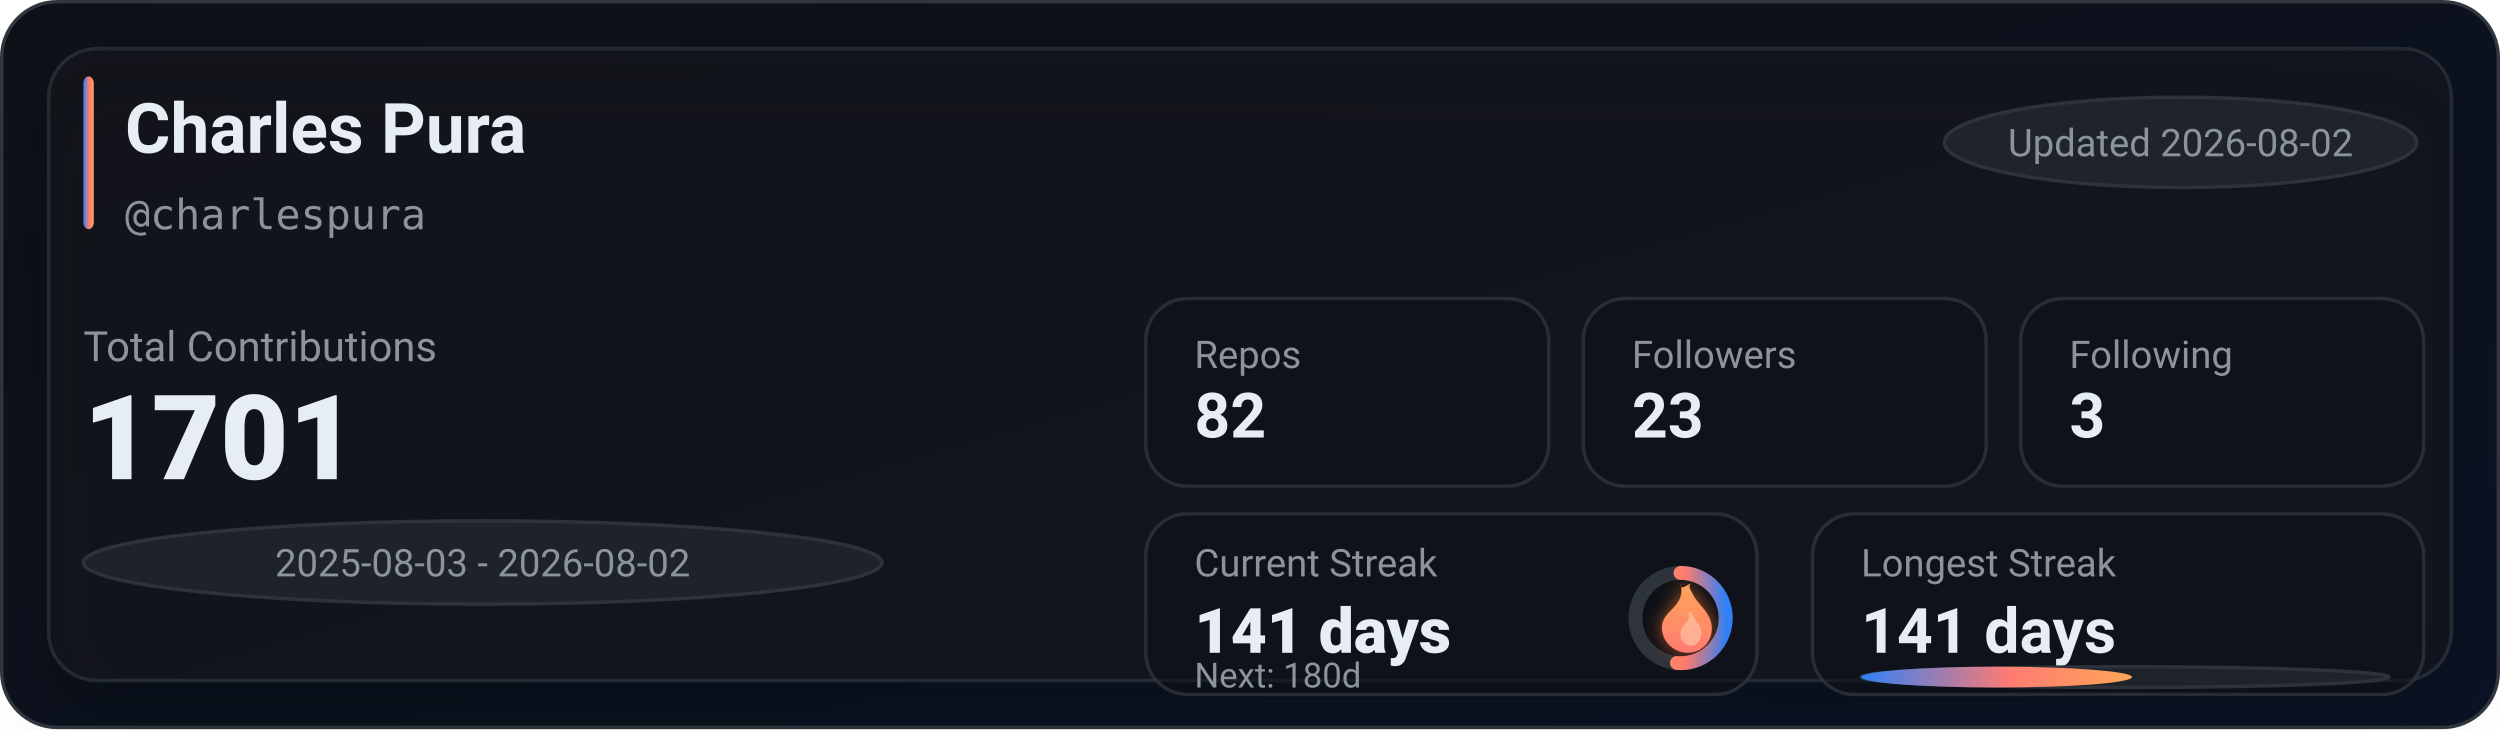
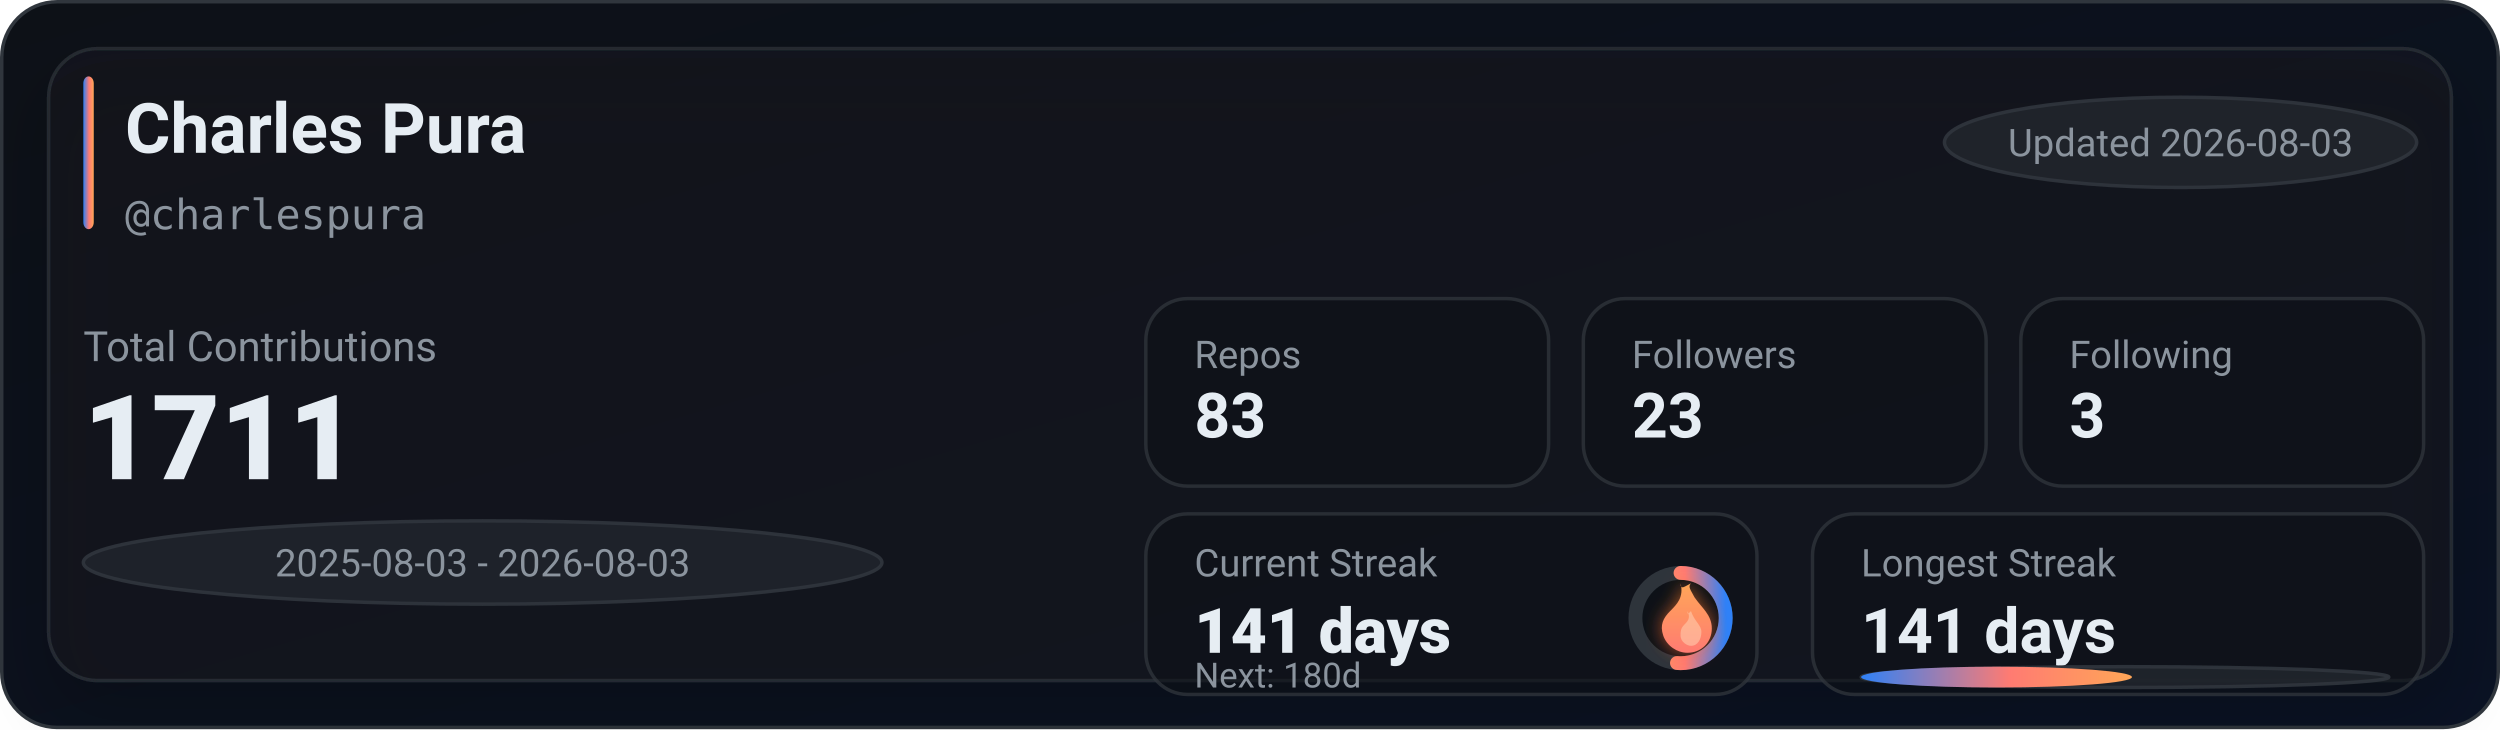
<svg xmlns="http://www.w3.org/2000/svg" width="720" height="210" viewBox="0 0 720 210" role="img" aria-label="GitHub stats for charlespura">
  <defs>
    <linearGradient id="bg" x1="0" y1="0" x2="1" y2="1">
      <stop offset="0%" stop-color="#0d1117" />
      <stop offset="100%" stop-color="#0a1224" />
    </linearGradient>
    <linearGradient id="accent" x1="0" y1="0" x2="1" y2="0">
      <stop offset="0%" stop-color="#2f81f7" />
      <stop offset="55%" stop-color="#ff7b72" />
      <stop offset="100%" stop-color="#ffa657" />
    </linearGradient>
    <linearGradient id="accentV" x1="0" y1="0" x2="0" y2="1">
      <stop offset="0%" stop-color="#ffa657" />
      <stop offset="55%" stop-color="#ff7b72" />
      <stop offset="100%" stop-color="#2f81f7" />
    </linearGradient>
    <linearGradient id="fire" x1="0" y1="0" x2="0" y2="1">
      <stop offset="0%" stop-color="#ffa657" />
      <stop offset="100%" stop-color="#ff7b72" />
    </linearGradient>
    <filter id="glow" x="-30%" y="-30%" width="160%" height="160%">
      <feGaussianBlur stdDeviation="2.5" result="blur" />
      <feColorMatrix in="blur" type="matrix" values="           1 0 0 0 0           0 0.6 0 0 0           0 0 0.2 0 0           0 0 0 0.65 0" result="colored" />
      <feMerge>
        <feMergeNode in="colored" />
        <feMergeNode in="SourceGraphic" />
      </feMerge>
    </filter>
    <filter id="softShadow" x="-30%" y="-30%" width="160%" height="160%">
      <feDropShadow dx="0" dy="10" stdDeviation="10" flood-color="#000000" flood-opacity="0.35" />
    </filter>
  </defs>
  <rect x="0.5" y="0.5" width="719" height="209" rx="16" fill="url(#bg)" stroke="#30363d" />
  <g filter="url(#softShadow)">
    <rect x="14" y="14" width="692" height="182" rx="14" fill="rgba(22,27,34,0.55)" stroke="rgba(48,54,61,0.65)" />
  </g>
  <rect x="24" y="22" width="3" height="44" rx="2" fill="url(#accent)" />
  <text x="36" y="44" fill="#e6edf3" font-family="ui-sans-serif,system-ui,-apple-system,Segoe UI,Roboto,Helvetica,Arial" font-size="20" font-weight="780">Charles Pura</text>
  <text x="36" y="66" fill="#8b949e" font-family="ui-monospace,SFMono-Regular,Menlo,Monaco,Consolas,monospace" font-size="12">@charlespura</text>
  <g transform="translate(560, 28)">
    <rect x="0" y="0" width="136" height="26" rx="999" fill="rgba(33,38,45,0.85)" stroke="rgba(48,54,61,0.9)" />
-     <text x="68" y="17" text-anchor="middle" fill="#8b949e" font-family="ui-sans-serif,system-ui,-apple-system,Segoe UI,Roboto,Helvetica,Arial" font-size="11">Updated 2026-08-02</text>
+     <text x="68" y="17" text-anchor="middle" fill="#8b949e" font-family="ui-sans-serif,system-ui,-apple-system,Segoe UI,Roboto,Helvetica,Arial" font-size="11">Updated 2026-08-03</text>
  </g>
  <text x="24" y="104" fill="#8b949e" font-family="ui-sans-serif,system-ui,-apple-system,Segoe UI,Roboto,Helvetica,Arial" font-size="12">Total Contributions</text>
-   <text x="24" y="138" fill="#e6edf3" font-family="ui-sans-serif,system-ui,-apple-system,Segoe UI,Roboto,Helvetica,Arial" font-size="34" font-weight="900">1701</text>
+   <text x="24" y="138" fill="#e6edf3" font-family="ui-sans-serif,system-ui,-apple-system,Segoe UI,Roboto,Helvetica,Arial" font-size="34" font-weight="900">1711</text>
  <g transform="translate(24, 150)">
    <rect x="0" y="0" width="230" height="24" rx="999" fill="rgba(33,38,45,0.8)" stroke="rgba(48,54,61,0.9)" />
-     <text x="115" y="16" text-anchor="middle" fill="#8b949e" font-family="ui-sans-serif,system-ui,-apple-system,Segoe UI,Roboto,Helvetica,Arial" font-size="11">2025-08-03 - 2026-08-02</text>
+     <text x="115" y="16" text-anchor="middle" fill="#8b949e" font-family="ui-sans-serif,system-ui,-apple-system,Segoe UI,Roboto,Helvetica,Arial" font-size="11">2025-08-03 - 2026-08-03</text>
  </g>
  <g transform="translate(330, 86)">
    <rect x="0" y="0" width="116" height="54" rx="12" fill="rgba(13,17,23,0.55)" stroke="rgba(48,54,61,0.75)" />
    <rect x="126" y="0" width="116" height="54" rx="12" fill="rgba(13,17,23,0.55)" stroke="rgba(48,54,61,0.75)" />
    <rect x="252" y="0" width="116" height="54" rx="12" fill="rgba(13,17,23,0.55)" stroke="rgba(48,54,61,0.75)" />
    <text x="14" y="20" fill="#8b949e" font-family="ui-sans-serif,system-ui,-apple-system,Segoe UI,Roboto,Helvetica,Arial" font-size="11">Repos</text>
-     <text x="14" y="40" fill="#e6edf3" font-family="ui-sans-serif,system-ui,-apple-system,Segoe UI,Roboto,Helvetica,Arial" font-size="18" font-weight="780">82</text>
+     <text x="14" y="40" fill="#e6edf3" font-family="ui-sans-serif,system-ui,-apple-system,Segoe UI,Roboto,Helvetica,Arial" font-size="18" font-weight="780">83</text>
    <text x="140" y="20" fill="#8b949e" font-family="ui-sans-serif,system-ui,-apple-system,Segoe UI,Roboto,Helvetica,Arial" font-size="11">Followers</text>
    <text x="140" y="40" fill="#e6edf3" font-family="ui-sans-serif,system-ui,-apple-system,Segoe UI,Roboto,Helvetica,Arial" font-size="18" font-weight="780">23</text>
    <text x="266" y="20" fill="#8b949e" font-family="ui-sans-serif,system-ui,-apple-system,Segoe UI,Roboto,Helvetica,Arial" font-size="11">Following</text>
    <text x="266" y="40" fill="#e6edf3" font-family="ui-sans-serif,system-ui,-apple-system,Segoe UI,Roboto,Helvetica,Arial" font-size="18" font-weight="780">3</text>
  </g>
  <g transform="translate(330, 148)">
    <rect x="0" y="0" width="176" height="52" rx="12" fill="rgba(13,17,23,0.55)" stroke="rgba(48,54,61,0.75)" />
    <rect x="192" y="0" width="176" height="52" rx="12" fill="rgba(13,17,23,0.55)" stroke="rgba(48,54,61,0.75)" />
    <text x="14" y="18" fill="#8b949e" font-family="ui-sans-serif,system-ui,-apple-system,Segoe UI,Roboto,Helvetica,Arial" font-size="11">Current Streak</text>
    <text x="14" y="40" fill="#e6edf3" font-family="ui-sans-serif,system-ui,-apple-system,Segoe UI,Roboto,Helvetica,Arial" font-size="18" font-weight="860">141 days</text>
    <g transform="translate(154, 30)">
      <circle cx="0" cy="0" r="13" fill="rgba(13,17,23,0.85)" stroke="rgba(48,54,61,0.95)" stroke-width="4" />
      <circle cx="0" cy="0" r="13" fill="none" stroke="url(#accentV)" stroke-width="4" stroke-linecap="round" stroke-dasharray="41.86 39.82" transform="rotate(-90)" />
      <g transform="translate(-10, -12)" filter="url(#glow)">
        <path d="M10 2c1 4-1 6-3 8-2 2-3 4-2 7 1 3 4 5 7 5 4 0 7-3 7-7 0-4-3-6-5-9-1-2-2-3-1-4-2 1-3 2-3 0z" fill="url(#fire)" />
        <path d="M12 10c1 2 0 3-1 4-1 1-1 2-1 3 0 2 2 3 3 3 2 0 3-2 3-4 0-2-2-3-3-6-1 1-1 1-1 0z" fill="#ffd1b3" opacity="0.55" />
      </g>
    </g>
    <text x="14" y="50" fill="#8b949e" font-family="ui-sans-serif,system-ui,-apple-system,Segoe UI,Roboto,Helvetica,Arial" font-size="10">Next: 180d</text>
    <text x="206" y="18" fill="#8b949e" font-family="ui-sans-serif,system-ui,-apple-system,Segoe UI,Roboto,Helvetica,Arial" font-size="11">Longest Streak</text>
    <text x="206" y="40" fill="#e6edf3" font-family="ui-sans-serif,system-ui,-apple-system,Segoe UI,Roboto,Helvetica,Arial" font-size="18" font-weight="780">141 days</text>
    <rect x="206" y="44" width="152" height="6" rx="999" fill="rgba(33,38,45,0.85)" stroke="rgba(48,54,61,0.9)" />
    <rect x="206" y="44" width="78" height="6" rx="999" fill="url(#accent)" />
  </g>
</svg>
